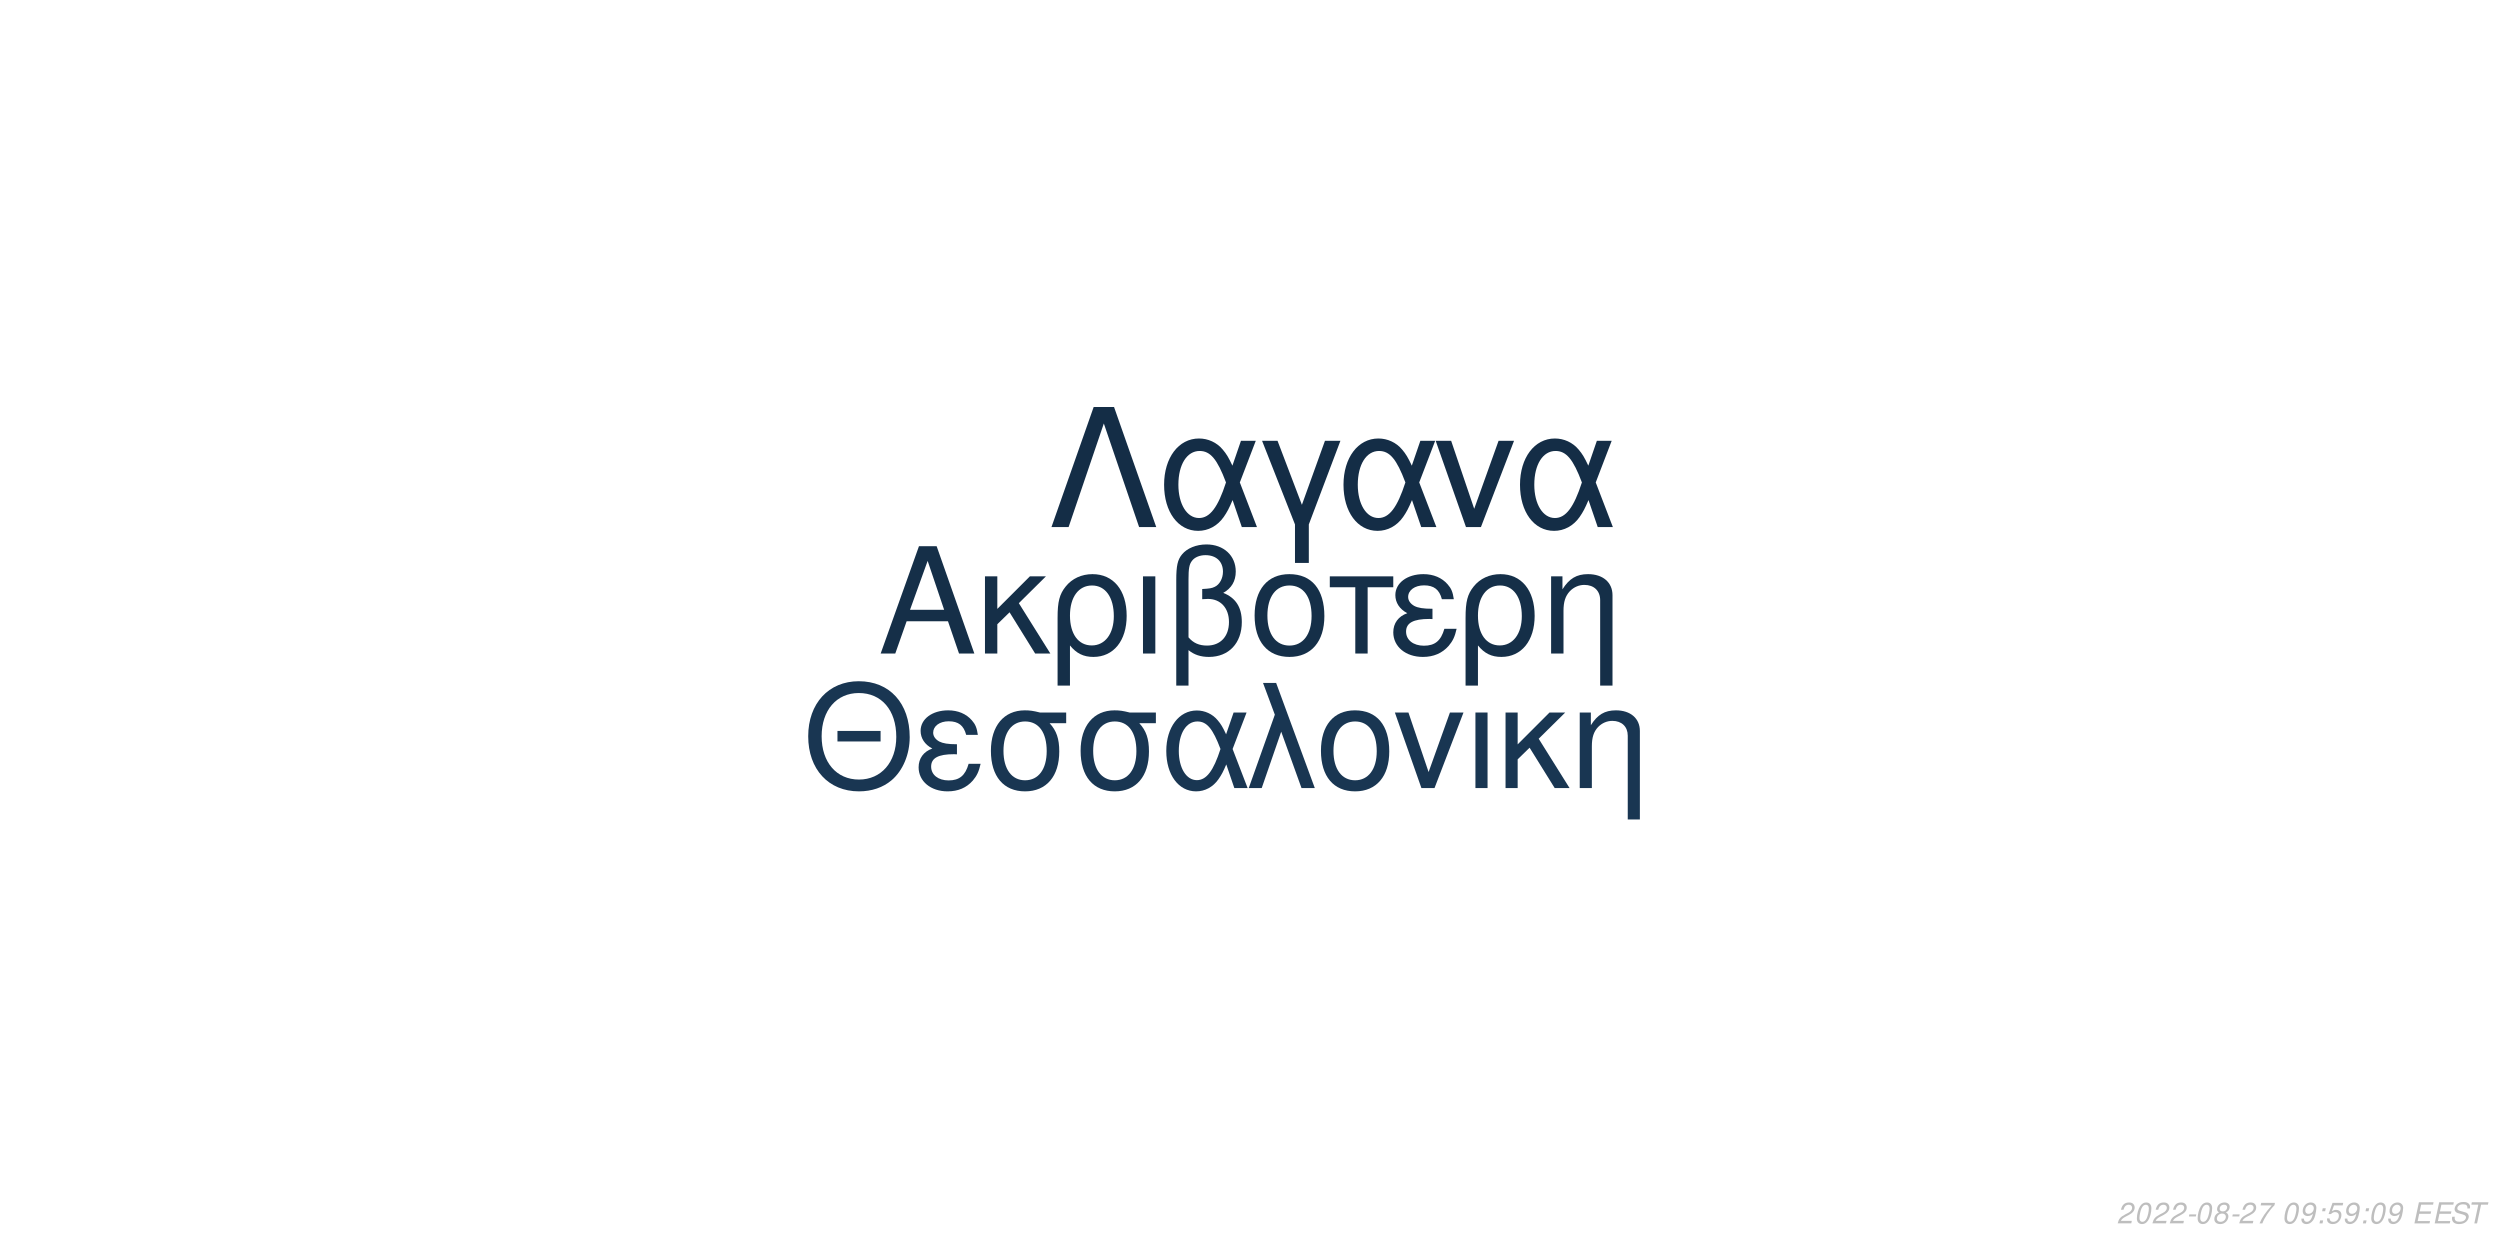
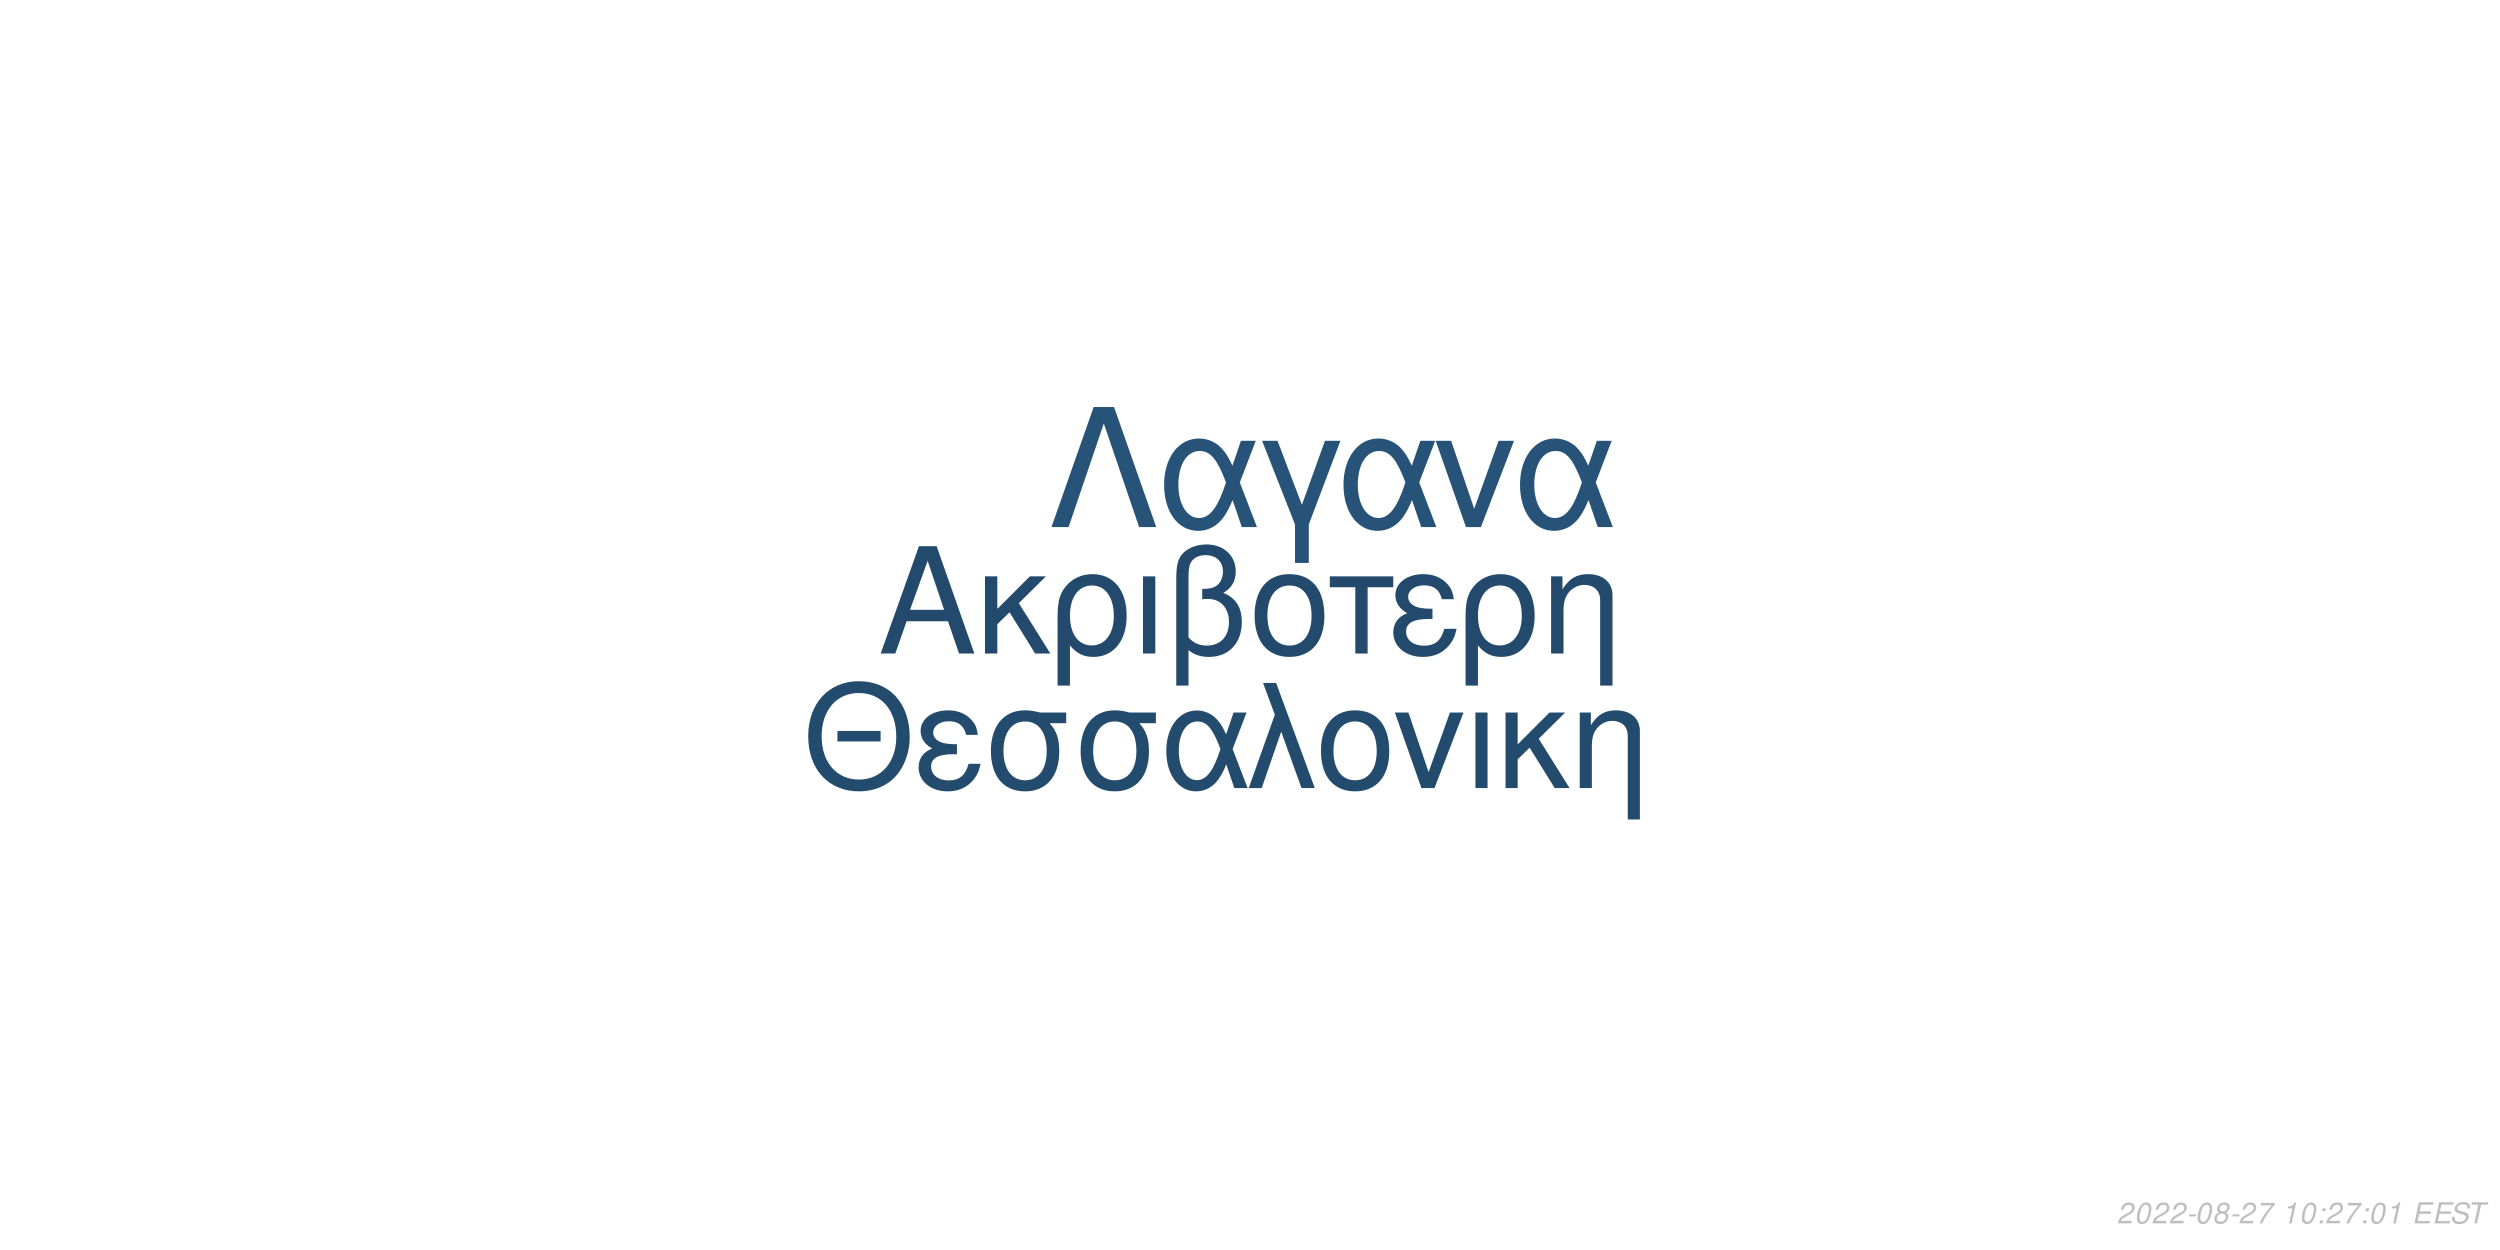
<svg xmlns="http://www.w3.org/2000/svg" xmlns:xlink="http://www.w3.org/1999/xlink" width="864pt" height="432pt" viewBox="0 0 864 432" version="1.1">
  <defs>
    <g>
      <symbol overflow="visible" id="glyph0-0">
        <path style="stroke:none;" d="" />
      </symbol>
      <symbol overflow="visible" id="glyph0-1">
        <path style="stroke:none;" d="M 24.125 -11.141 L 27.938 0 L 33.234 0 L 20.203 -37.094 L 14.094 -37.094 L 0.859 0 L 5.906 0 L 9.828 -11.141 Z M 22.797 -15.109 L 11 -15.109 L 17.094 -32.016 Z M 22.797 -15.109 " />
      </symbol>
      <symbol overflow="visible" id="glyph0-2">
        <path style="stroke:none;" d="M 7.172 -15.422 L 7.172 -26.672 L 2.906 -26.672 L 2.906 0 L 7.172 0 L 7.172 -10.125 L 11.406 -14.25 L 20.25 0 L 25.5 0 L 14.609 -17.406 L 23.969 -26.672 L 18.422 -26.672 Z M 7.172 -15.422 " />
      </symbol>
      <symbol overflow="visible" id="glyph0-3">
        <path style="stroke:none;" d="M 3 11.094 L 7.281 11.094 L 7.281 -2.797 C 9.516 -0.047 11.953 1.172 15.375 1.172 C 22.344 1.172 26.875 -4.422 26.875 -13.031 C 26.875 -21.891 22.297 -27.438 15.062 -27.438 C 11.297 -27.438 7.984 -25.906 5.797 -23.156 C 3.672 -20.516 3 -17.969 3 -12.359 Z M 14.906 -23.516 C 19.547 -23.516 22.438 -19.438 22.438 -12.922 C 22.438 -6.812 19.391 -2.797 14.812 -2.797 C 10.172 -2.797 7.281 -6.766 7.281 -13.125 C 7.281 -19.484 10.234 -23.516 14.906 -23.516 Z M 14.906 -23.516 " />
      </symbol>
      <symbol overflow="visible" id="glyph0-4">
        <path style="stroke:none;" d="M 3.516 0 L 7.781 0 L 7.781 -26.672 L 3.516 -26.672 Z M 3.516 0 " />
      </symbol>
      <symbol overflow="visible" id="glyph0-5">
        <path style="stroke:none;" d="M 4.016 11.094 L 8.25 11.094 L 8.25 -1.172 C 10.172 0.406 12.422 1.172 15.312 1.172 C 22.188 1.172 26.672 -3.609 26.672 -10.891 C 26.672 -15.984 24.578 -19.234 20.25 -20.969 C 23.109 -22.547 24.578 -25.031 24.578 -28.344 C 24.578 -33.844 20.406 -37.703 14.453 -37.703 C 10.938 -37.703 7.734 -36.391 6 -34.25 C 4.484 -32.422 4.016 -30.328 4.016 -25.391 Z M 8.25 -25.656 C 8.25 -29.359 8.5 -30.844 9.469 -32.062 C 10.375 -33.281 12.156 -34 14.094 -34 C 17.812 -34 20.156 -31.812 20.156 -28.297 C 20.156 -25.953 18.984 -23.812 17.297 -23.047 C 16.281 -22.547 15.469 -22.438 12.984 -22.297 L 12.984 -18.781 C 13.734 -18.828 14.344 -18.875 14.969 -18.875 C 19.344 -18.875 22.234 -15.719 22.234 -10.891 C 22.234 -5.906 19.281 -2.75 14.656 -2.75 C 11.953 -2.75 9.922 -3.609 8.25 -5.594 Z M 8.25 -25.656 " />
      </symbol>
      <symbol overflow="visible" id="glyph0-6">
        <path style="stroke:none;" d="M 14.094 -27.438 C 6.562 -27.438 2.094 -22.094 2.094 -13.125 C 2.094 -4.125 6.562 1.172 14.141 1.172 C 21.672 1.172 26.203 -4.172 26.203 -12.922 C 26.203 -22.188 21.828 -27.438 14.094 -27.438 Z M 14.141 -23.516 C 18.938 -23.516 21.781 -19.594 21.781 -12.984 C 21.781 -6.672 18.828 -2.75 14.141 -2.75 C 9.422 -2.75 6.516 -6.672 6.516 -13.125 C 6.516 -19.594 9.422 -23.516 14.141 -23.516 Z M 14.141 -23.516 " />
      </symbol>
      <symbol overflow="visible" id="glyph0-7">
        <path style="stroke:none;" d="M 7.891 0 L 12.156 0 L 12.156 -22.906 L 21.016 -22.906 L 21.016 -26.672 L -0.922 -26.672 L -0.922 -22.906 L 7.891 -22.906 Z M 7.891 0 " />
      </symbol>
      <symbol overflow="visible" id="glyph0-8">
        <path style="stroke:none;" d="M 14.562 -15.469 C 11.344 -15.469 9.562 -15.781 8.297 -16.438 C 6.922 -17.203 6.156 -18.328 6.156 -19.547 C 6.156 -21.891 8.453 -23.562 11.656 -23.562 C 15.062 -23.562 16.953 -22.094 17.812 -18.781 L 21.938 -18.781 C 21.578 -21.266 21.062 -22.5 19.797 -23.922 C 17.812 -26.203 14.906 -27.438 11.453 -27.438 C 5.797 -27.438 1.734 -24.375 1.734 -20.203 C 1.734 -17.609 3.156 -15.375 5.859 -13.938 C 2.797 -12.875 1.016 -10.484 1.016 -7.328 C 1.016 -2.391 5.297 1.172 11.25 1.172 C 14.969 1.172 17.906 -0.109 20.156 -2.641 C 21.578 -4.328 22.297 -5.797 22.906 -8.547 L 18.672 -8.547 C 17.5 -4.422 15.422 -2.703 11.609 -2.703 C 7.938 -2.703 5.438 -4.688 5.438 -7.578 C 5.438 -10.578 7.938 -11.953 13.484 -11.953 C 13.641 -11.953 14.094 -11.953 14.562 -11.906 Z M 14.562 -15.469 " />
      </symbol>
      <symbol overflow="visible" id="glyph0-9">
        <path style="stroke:none;" d="M 3.562 -26.672 L 3.562 0 L 7.844 0 L 7.844 -14.703 C 7.844 -17.906 8.5 -19.891 10.031 -21.531 C 11.406 -22.953 13.188 -23.719 15.062 -23.719 C 18.375 -23.719 20.516 -21.672 20.516 -18.469 L 20.516 11.094 L 24.781 11.094 L 24.781 -20.156 C 24.781 -24.578 21.469 -27.438 16.328 -27.438 C 12.359 -27.438 9.828 -25.906 7.484 -22.188 L 7.484 -26.672 Z M 3.562 -26.672 " />
      </symbol>
      <symbol overflow="visible" id="glyph1-0">
        <path style="stroke:none;" d="" />
      </symbol>
      <symbol overflow="visible" id="glyph1-1">
        <path style="stroke:none;" d="M 26.859 -19.734 L 11.953 -19.734 L 11.953 -16.094 L 26.859 -16.094 Z M 19.328 -36.922 C 8.922 -36.922 1.844 -29.25 1.844 -17.891 C 1.844 -6.484 8.875 1.141 19.391 1.141 C 23.812 1.141 27.703 -0.203 30.641 -2.688 C 34.578 -6.031 36.922 -11.656 36.922 -17.594 C 36.922 -29.297 30 -36.922 19.328 -36.922 Z M 19.328 -32.844 C 27.203 -32.844 32.281 -26.906 32.281 -17.688 C 32.281 -8.922 27.062 -2.938 19.391 -2.938 C 11.609 -2.938 6.484 -8.922 6.484 -17.891 C 6.484 -26.859 11.609 -32.844 19.328 -32.844 Z M 19.328 -32.844 " />
      </symbol>
      <symbol overflow="visible" id="glyph1-2">
        <path style="stroke:none;" d="M 14.25 -15.141 C 11.109 -15.141 9.375 -15.453 8.125 -16.094 C 6.781 -16.844 6.031 -17.938 6.031 -19.141 C 6.031 -21.422 8.266 -23.078 11.406 -23.078 C 14.75 -23.078 16.594 -21.625 17.438 -18.391 L 21.469 -18.391 C 21.125 -20.828 20.625 -22.031 19.391 -23.422 C 17.438 -25.656 14.594 -26.859 11.219 -26.859 C 5.688 -26.859 1.688 -23.875 1.688 -19.781 C 1.688 -17.234 3.094 -15.047 5.734 -13.656 C 2.734 -12.609 1 -10.266 1 -7.172 C 1 -2.344 5.188 1.141 11.016 1.141 C 14.656 1.141 17.547 -0.094 19.734 -2.594 C 21.125 -4.234 21.828 -5.688 22.422 -8.375 L 18.281 -8.375 C 17.141 -4.328 15.094 -2.641 11.359 -2.641 C 7.766 -2.641 5.328 -4.578 5.328 -7.422 C 5.328 -10.359 7.766 -11.703 13.203 -11.703 C 13.359 -11.703 13.797 -11.703 14.25 -11.656 Z M 14.25 -15.141 " />
      </symbol>
      <symbol overflow="visible" id="glyph1-3">
        <path style="stroke:none;" d="M 29 -26.109 L 19.938 -26.109 C 17.594 -26.703 16.438 -26.859 14.703 -26.859 C 7.469 -26.859 2.984 -21.469 2.984 -12.859 C 2.984 -4.031 7.375 1.141 14.797 1.141 C 22.172 1.141 26.609 -4.078 26.609 -12.656 C 26.609 -17.047 25.656 -19.828 23.266 -22.422 L 29 -22.422 Z M 14.797 -23.016 C 19.531 -23.016 22.266 -19.234 22.266 -12.75 C 22.266 -6.531 19.438 -2.688 14.797 -2.688 C 10.172 -2.688 7.328 -6.531 7.328 -12.859 C 7.328 -19.188 10.172 -23.016 14.797 -23.016 Z M 14.797 -23.016 " />
      </symbol>
      <symbol overflow="visible" id="glyph1-4">
        <path style="stroke:none;" d="M 29.344 -26.109 L 24.859 -26.109 L 22.266 -18.578 C 21.125 -21.031 20.484 -22.125 19.328 -23.469 C 17.547 -25.609 14.906 -26.812 12.156 -26.812 C 5.984 -26.812 1.594 -20.984 1.594 -12.812 C 1.594 -4.578 5.828 1.141 11.906 1.141 C 14.953 1.141 17.734 -0.344 19.625 -3.047 C 20.672 -4.531 21.281 -5.688 22.328 -8.172 L 25.109 0 L 29.703 0 L 24.516 -13.5 Z M 20.328 -13.5 C 17.891 -5.922 15.453 -2.734 12.156 -2.734 C 8.516 -2.734 5.922 -6.922 5.922 -12.812 C 5.922 -18.938 8.516 -23.016 12.359 -23.016 C 15.594 -23.016 17.688 -20.531 20.328 -13.5 Z M 20.328 -13.5 " />
      </symbol>
      <symbol overflow="visible" id="glyph1-5">
        <path style="stroke:none;" d="M 1.094 0 L 5.578 0 L 12.312 -19.484 L 19.328 0 L 23.922 0 L 10.562 -36.328 L 6.031 -36.328 L 10.109 -25.359 Z M 1.094 0 " />
      </symbol>
      <symbol overflow="visible" id="glyph1-6">
        <path style="stroke:none;" d="M 13.797 -26.859 C 6.422 -26.859 2.047 -21.625 2.047 -12.859 C 2.047 -4.031 6.422 1.141 13.859 1.141 C 21.234 1.141 25.656 -4.078 25.656 -12.656 C 25.656 -21.719 21.375 -26.859 13.797 -26.859 Z M 13.859 -23.016 C 18.531 -23.016 21.328 -19.188 21.328 -12.703 C 21.328 -6.531 18.438 -2.688 13.859 -2.688 C 9.219 -2.688 6.375 -6.531 6.375 -12.859 C 6.375 -19.188 9.219 -23.016 13.859 -23.016 Z M 13.859 -23.016 " />
      </symbol>
      <symbol overflow="visible" id="glyph1-7">
        <path style="stroke:none;" d="M 14.297 0 L 24.312 -26.109 L 19.625 -26.109 L 12.25 -5.531 L 5.281 -26.109 L 0.594 -26.109 L 9.766 0 Z M 14.297 0 " />
      </symbol>
      <symbol overflow="visible" id="glyph1-8">
        <path style="stroke:none;" d="M 3.438 0 L 7.625 0 L 7.625 -26.109 L 3.438 -26.109 Z M 3.438 0 " />
      </symbol>
      <symbol overflow="visible" id="glyph1-9">
        <path style="stroke:none;" d="M 7.031 -15.094 L 7.031 -26.109 L 2.844 -26.109 L 2.844 0 L 7.031 0 L 7.031 -9.922 L 11.156 -13.953 L 19.828 0 L 24.969 0 L 14.297 -17.047 L 23.469 -26.109 L 18.031 -26.109 Z M 7.031 -15.094 " />
      </symbol>
      <symbol overflow="visible" id="glyph1-10">
        <path style="stroke:none;" d="M 3.484 -26.109 L 3.484 0 L 7.672 0 L 7.672 -14.406 C 7.672 -17.547 8.328 -19.484 9.812 -21.078 C 11.156 -22.469 12.906 -23.219 14.75 -23.219 C 17.984 -23.219 20.078 -21.234 20.078 -18.094 L 20.078 10.859 L 24.266 10.859 L 24.266 -19.734 C 24.266 -24.062 21.031 -26.859 16 -26.859 C 12.109 -26.859 9.609 -25.359 7.328 -21.719 L 7.328 -26.109 Z M 3.484 -26.109 " />
      </symbol>
      <symbol overflow="visible" id="glyph2-0">
        <path style="stroke:none;" d="" />
      </symbol>
      <symbol overflow="visible" id="glyph2-1">
        <path style="stroke:none;" d="M 22.531 -41.484 L 15.484 -41.484 L 0.906 0 L 6.828 0 L 19 -35.797 L 31.188 0 L 37.109 0 Z M 22.531 -41.484 " />
      </symbol>
      <symbol overflow="visible" id="glyph2-2">
        <path style="stroke:none;" d="M 33.516 -29.812 L 28.391 -29.812 L 25.438 -21.219 C 24.125 -24.016 23.391 -25.266 22.078 -26.797 C 20.031 -29.25 17.016 -30.609 13.891 -30.609 C 6.828 -30.609 1.828 -23.953 1.828 -14.625 C 1.828 -5.234 6.656 1.312 13.594 1.312 C 17.078 1.312 20.266 -0.391 22.422 -3.469 C 23.609 -5.172 24.297 -6.484 25.5 -9.328 L 28.688 0 L 33.922 0 L 28 -15.422 Z M 23.219 -15.422 C 20.422 -6.766 17.641 -3.125 13.891 -3.125 C 9.734 -3.125 6.766 -7.906 6.766 -14.625 C 6.766 -21.625 9.734 -26.297 14.109 -26.297 C 17.812 -26.297 20.203 -23.453 23.219 -15.422 Z M 23.219 -15.422 " />
      </symbol>
      <symbol overflow="visible" id="glyph2-3">
        <path style="stroke:none;" d="M 12.062 12.406 L 16.844 12.406 L 16.844 -0.906 L 27.766 -29.812 L 22.422 -29.812 L 14.453 -7.688 L 6.031 -29.812 L 0.688 -29.812 L 12.062 -0.906 Z M 12.062 12.406 " />
      </symbol>
      <symbol overflow="visible" id="glyph2-4">
        <path style="stroke:none;" d="M 16.328 0 L 27.766 -29.812 L 22.422 -29.812 L 14 -6.312 L 6.031 -29.812 L 0.688 -29.812 L 11.156 0 Z M 16.328 0 " />
      </symbol>
      <symbol overflow="visible" id="glyph3-0">
        <path style="stroke:none;" d="" />
      </symbol>
      <symbol overflow="visible" id="glyph3-1">
        <path style="stroke:none;" d="M 5.234 -0.875 L 1.469 -0.875 C 1.641 -1.375 2.203 -1.891 3.109 -2.344 L 4.234 -2.938 C 5.562 -3.625 6.219 -4.469 6.219 -5.484 C 6.219 -5.938 6.062 -6.359 5.797 -6.656 C 5.469 -7.047 4.984 -7.234 4.312 -7.234 C 2.766 -7.234 1.891 -6.453 1.484 -4.734 L 2.375 -4.734 C 2.484 -5.188 2.609 -5.484 2.797 -5.75 C 3.094 -6.203 3.609 -6.453 4.188 -6.453 C 4.891 -6.453 5.344 -6.031 5.344 -5.375 C 5.344 -4.703 4.859 -4.094 4.016 -3.656 L 2.984 -3.125 C 1.234 -2.188 0.797 -1.656 0.344 -0.016 L 5.047 -0.016 Z M 5.234 -0.875 " />
      </symbol>
      <symbol overflow="visible" id="glyph3-2">
        <path style="stroke:none;" d="M 4.203 -7.234 C 3.375 -7.234 2.688 -6.812 2.125 -5.984 C 1.484 -5.047 0.984 -3.188 0.984 -1.734 C 0.984 -1.109 1.172 -0.562 1.484 -0.266 C 1.797 0.047 2.281 0.234 2.766 0.234 C 3.625 0.234 4.281 -0.156 4.859 -1.016 C 5.516 -1.953 6 -3.797 6 -5.266 C 6 -6.5 5.328 -7.234 4.203 -7.234 Z M 4.094 -6.453 C 4.734 -6.453 5.125 -5.984 5.125 -5.156 C 5.125 -4.203 4.781 -2.625 4.406 -1.812 C 3.984 -0.938 3.516 -0.547 2.875 -0.547 C 2.25 -0.547 1.875 -1.031 1.875 -1.828 C 1.875 -2.797 2.203 -4.344 2.594 -5.203 C 2.984 -6.047 3.453 -6.453 4.094 -6.453 Z M 4.094 -6.453 " />
      </symbol>
      <symbol overflow="visible" id="glyph3-3">
        <path style="stroke:none;" d="M 3.516 -3.125 L 1.125 -3.125 L 0.969 -2.406 L 3.359 -2.406 Z M 3.516 -3.125 " />
      </symbol>
      <symbol overflow="visible" id="glyph3-4">
        <path style="stroke:none;" d="M 4.766 -3.797 C 5.078 -3.969 5.234 -4.078 5.438 -4.234 C 5.812 -4.594 6.062 -5.172 6.062 -5.734 C 6.062 -6.625 5.344 -7.234 4.266 -7.234 C 2.812 -7.234 1.703 -6.219 1.703 -4.875 C 1.703 -4.406 1.875 -4.125 2.359 -3.812 C 1.297 -3.312 0.75 -2.516 0.75 -1.469 C 0.75 -0.438 1.547 0.234 2.812 0.234 C 3.656 0.234 4.359 -0.094 4.938 -0.734 C 5.359 -1.234 5.609 -1.859 5.609 -2.438 C 5.609 -3.047 5.312 -3.516 4.766 -3.797 Z M 4.109 -6.453 C 4.797 -6.453 5.188 -6.125 5.188 -5.578 C 5.188 -5.266 5.062 -4.922 4.859 -4.672 C 4.562 -4.312 4.188 -4.156 3.656 -4.156 C 2.984 -4.156 2.594 -4.453 2.594 -4.984 C 2.594 -5.859 3.203 -6.453 4.109 -6.453 Z M 3.453 -3.406 C 4.234 -3.406 4.734 -2.984 4.734 -2.312 C 4.734 -1.312 3.922 -0.547 2.875 -0.547 C 2.125 -0.547 1.625 -0.969 1.625 -1.625 C 1.625 -2.609 2.438 -3.406 3.453 -3.406 Z M 3.453 -3.406 " />
      </symbol>
      <symbol overflow="visible" id="glyph3-5">
        <path style="stroke:none;" d="M 6.703 -7.094 L 1.953 -7.094 L 1.766 -6.219 L 5.594 -6.219 C 3.344 -3.688 2.266 -2.109 1.375 0 L 2.344 0 C 3.031 -1.906 4.828 -4.594 6.547 -6.281 Z M 6.703 -7.094 " />
      </symbol>
      <symbol overflow="visible" id="glyph3-6">
        <path style="stroke:none;" d="" />
      </symbol>
      <symbol overflow="visible" id="glyph3-7">
-         <path style="stroke:none;" d="M 0.844 -1.656 C 0.844 -1.547 0.844 -1.438 0.844 -1.375 C 0.844 -0.406 1.531 0.234 2.578 0.234 C 3.203 0.234 3.766 0.016 4.297 -0.438 C 4.938 -1 5.312 -1.656 5.594 -2.719 C 5.844 -3.672 6.016 -4.766 6.016 -5.375 C 6.016 -5.844 5.844 -6.328 5.547 -6.656 C 5.203 -7.031 4.703 -7.234 4.062 -7.234 C 2.516 -7.234 1.297 -5.938 1.297 -4.266 C 1.297 -3.203 1.984 -2.547 3.047 -2.547 C 3.484 -2.547 3.953 -2.672 4.281 -2.891 C 4.406 -2.984 4.547 -3.078 4.828 -3.344 C 4.438 -1.484 3.703 -0.547 2.703 -0.547 C 2.109 -0.547 1.719 -0.938 1.719 -1.547 L 1.719 -1.656 Z M 3.953 -6.453 C 4.625 -6.453 5.141 -5.953 5.141 -5.281 C 5.141 -4.188 4.312 -3.312 3.297 -3.312 C 2.594 -3.312 2.172 -3.734 2.172 -4.453 C 2.172 -5.562 2.984 -6.453 3.953 -6.453 Z M 3.953 -6.453 " />
+         <path style="stroke:none;" d="M 3.703 -5.188 L 2.594 0 L 3.469 0 L 5.016 -7.234 L 4.438 -7.234 C 3.906 -6.156 3.688 -6.016 2.234 -5.812 L 2.109 -5.188 Z M 3.703 -5.188 " />
      </symbol>
      <symbol overflow="visible" id="glyph3-8">
        <path style="stroke:none;" d="M 2.359 -1.031 L 1.312 -1.031 L 1.094 0 L 2.141 0 Z M 3.266 -5.234 L 2.219 -5.234 L 2 -4.203 L 3.047 -4.203 Z M 3.266 -5.234 " />
      </symbol>
      <symbol overflow="visible" id="glyph3-9">
-         <path style="stroke:none;" d="M 6.297 -7.094 L 2.594 -7.094 L 1.234 -3.234 L 2.047 -3.234 C 2.656 -3.766 2.938 -3.906 3.531 -3.906 C 4.328 -3.906 4.797 -3.453 4.797 -2.688 C 4.797 -1.438 3.969 -0.547 2.828 -0.547 C 2.031 -0.547 1.609 -0.938 1.578 -1.734 L 0.703 -1.734 L 0.703 -1.516 C 0.703 -0.938 0.844 -0.547 1.188 -0.266 C 1.562 0.062 2.078 0.234 2.703 0.234 C 3.656 0.234 4.391 -0.156 4.984 -0.922 C 5.422 -1.5 5.672 -2.234 5.672 -2.953 C 5.672 -4 4.938 -4.672 3.812 -4.672 C 3.328 -4.672 2.906 -4.547 2.406 -4.234 L 3.109 -6.219 L 6.109 -6.219 Z M 6.297 -7.094 " />
+         <path style="stroke:none;" d="M 2.547 -3.312 L 6.5 -3.312 L 6.688 -4.141 L 2.719 -4.141 L 3.219 -6.469 L 7.344 -6.469 L 7.516 -7.297 L 2.453 -7.297 L 0.906 0 L 6.125 0 L 6.297 -0.812 L 2.016 -0.812 Z M 2.547 -3.312 " />
      </symbol>
      <symbol overflow="visible" id="glyph3-10">
-         <path style="stroke:none;" d="M 2.547 -3.312 L 6.5 -3.312 L 6.688 -4.141 L 2.719 -4.141 L 3.219 -6.469 L 7.344 -6.469 L 7.516 -7.297 L 2.453 -7.297 L 0.906 0 L 6.125 0 L 6.297 -0.812 L 2.016 -0.812 Z M 2.547 -3.312 " />
+         <path style="stroke:none;" d="M 7.062 -5.156 C 7.125 -5.438 7.141 -5.562 7.141 -5.703 C 7.141 -6.156 6.938 -6.594 6.594 -6.891 C 6.188 -7.25 5.656 -7.406 4.875 -7.406 C 3.844 -7.406 3.047 -7.125 2.5 -6.562 C 2.094 -6.141 1.781 -5.438 1.781 -4.922 C 1.781 -4.297 2.219 -3.766 2.891 -3.562 L 4.594 -3.094 C 5.406 -2.859 5.734 -2.578 5.734 -2.094 C 5.734 -1.781 5.547 -1.406 5.266 -1.141 C 4.844 -0.766 4.266 -0.578 3.453 -0.578 C 2.328 -0.578 1.812 -0.984 1.812 -1.906 C 1.812 -2.047 1.812 -2.125 1.844 -2.312 L 0.984 -2.312 C 0.906 -2.062 0.891 -1.906 0.891 -1.688 C 0.891 -0.484 1.797 0.234 3.297 0.234 C 4.359 0.234 5.234 -0.062 5.812 -0.609 C 6.344 -1.078 6.688 -1.797 6.688 -2.375 C 6.688 -2.641 6.609 -2.906 6.453 -3.156 C 6.234 -3.5 5.938 -3.703 5.469 -3.828 L 3.75 -4.312 C 2.984 -4.547 2.734 -4.734 2.734 -5.188 C 2.734 -5.547 2.875 -5.844 3.188 -6.109 C 3.547 -6.438 4.031 -6.594 4.703 -6.594 C 5.266 -6.594 5.688 -6.484 5.906 -6.297 C 6.094 -6.125 6.219 -5.797 6.219 -5.516 C 6.219 -5.422 6.203 -5.344 6.188 -5.156 Z M 7.062 -5.156 " />
      </symbol>
      <symbol overflow="visible" id="glyph3-11">
-         <path style="stroke:none;" d="M 7.062 -5.156 C 7.125 -5.438 7.141 -5.562 7.141 -5.703 C 7.141 -6.156 6.938 -6.594 6.594 -6.891 C 6.188 -7.25 5.656 -7.406 4.875 -7.406 C 3.844 -7.406 3.047 -7.125 2.5 -6.562 C 2.094 -6.141 1.781 -5.438 1.781 -4.922 C 1.781 -4.297 2.219 -3.766 2.891 -3.562 L 4.594 -3.094 C 5.406 -2.859 5.734 -2.578 5.734 -2.094 C 5.734 -1.781 5.547 -1.406 5.266 -1.141 C 4.844 -0.766 4.266 -0.578 3.453 -0.578 C 2.328 -0.578 1.812 -0.984 1.812 -1.906 C 1.812 -2.047 1.812 -2.125 1.844 -2.312 L 0.984 -2.312 C 0.906 -2.062 0.891 -1.906 0.891 -1.688 C 0.891 -0.484 1.797 0.234 3.297 0.234 C 4.359 0.234 5.234 -0.062 5.812 -0.609 C 6.344 -1.078 6.688 -1.797 6.688 -2.375 C 6.688 -2.641 6.609 -2.906 6.453 -3.156 C 6.234 -3.5 5.938 -3.703 5.469 -3.828 L 3.75 -4.312 C 2.984 -4.547 2.734 -4.734 2.734 -5.188 C 2.734 -5.547 2.875 -5.844 3.188 -6.109 C 3.547 -6.438 4.031 -6.594 4.703 -6.594 C 5.266 -6.594 5.688 -6.484 5.906 -6.297 C 6.094 -6.125 6.219 -5.797 6.219 -5.516 C 6.219 -5.422 6.203 -5.344 6.188 -5.156 Z M 7.062 -5.156 " />
-       </symbol>
-       <symbol overflow="visible" id="glyph3-12">
        <path style="stroke:none;" d="M 4.938 -6.469 L 7.312 -6.469 L 7.484 -7.297 L 1.75 -7.297 L 1.578 -6.469 L 3.984 -6.469 L 2.609 0 L 3.547 0 Z M 4.938 -6.469 " />
      </symbol>
    </g>
  </defs>
  <g id="surface1">
    <rect x="0" y="0" width="864" height="432" style="fill:rgb(100%,100%,100%);fill-opacity:1;stroke:none;" />
-     <g style="fill:rgb(8.235%,18.431%,28.235%);fill-opacity:1;">
+     <g style="fill:rgb(13.725%,29.02%,42.745%);fill-opacity:1;">
      <use xlink:href="#glyph0-1" x="303.5" y="225.861" />
      <use xlink:href="#glyph0-2" x="337.5" y="225.861" />
      <use xlink:href="#glyph0-3" x="362.5" y="225.861" />
      <use xlink:href="#glyph0-4" x="391.5" y="225.861" />
      <use xlink:href="#glyph0-5" x="402.5" y="225.861" />
      <use xlink:href="#glyph0-6" x="431.5" y="225.861" />
      <use xlink:href="#glyph0-7" x="460.5" y="225.861" />
      <use xlink:href="#glyph0-8" x="480.5" y="225.861" />
      <use xlink:href="#glyph0-3" x="503.5" y="225.861" />
      <use xlink:href="#glyph0-9" x="532.5" y="225.861" />
    </g>
-     <g style="fill:rgb(9.804%,21.176%,32.157%);fill-opacity:1;">
+     <g style="fill:rgb(13.725%,29.412%,42.745%);fill-opacity:1;">
      <use xlink:href="#glyph1-1" x="277.473" y="272.354" />
      <use xlink:href="#glyph1-2" x="316.473" y="272.354" />
      <use xlink:href="#glyph1-3" x="339.473" y="272.354" />
      <use xlink:href="#glyph1-3" x="370.473" y="272.354" />
      <use xlink:href="#glyph1-4" x="401.473" y="272.354" />
      <use xlink:href="#glyph1-5" x="430.473" y="272.354" />
      <use xlink:href="#glyph1-6" x="454.473" y="272.354" />
      <use xlink:href="#glyph1-7" x="481.473" y="272.354" />
      <use xlink:href="#glyph1-8" x="506.473" y="272.354" />
      <use xlink:href="#glyph1-9" x="517.473" y="272.354" />
      <use xlink:href="#glyph1-10" x="542.473" y="272.354" />
    </g>
-     <g style="fill:rgb(7.843%,17.647%,27.451%);fill-opacity:1;">
+     <g style="fill:rgb(15.294%,32.549%,47.451%);fill-opacity:1;">
      <use xlink:href="#glyph2-1" x="362.484" y="182.152" />
      <use xlink:href="#glyph2-2" x="400.484" y="182.152" />
      <use xlink:href="#glyph2-3" x="435.484" y="182.152" />
      <use xlink:href="#glyph2-2" x="462.484" y="182.152" />
      <use xlink:href="#glyph2-4" x="495.484" y="182.152" />
      <use xlink:href="#glyph2-2" x="523.484" y="182.152" />
    </g>
    <g style="fill:rgb(74.51%,74.51%,74.51%);fill-opacity:1;">
      <use xlink:href="#glyph3-1" x="731.52" y="422.81" />
      <use xlink:href="#glyph3-2" x="737.52" y="422.81" />
      <use xlink:href="#glyph3-1" x="743.52" y="422.81" />
      <use xlink:href="#glyph3-1" x="749.52" y="422.81" />
      <use xlink:href="#glyph3-3" x="755.52" y="422.81" />
      <use xlink:href="#glyph3-2" x="758.52" y="422.81" />
      <use xlink:href="#glyph3-4" x="764.52" y="422.81" />
      <use xlink:href="#glyph3-3" x="770.52" y="422.81" />
      <use xlink:href="#glyph3-1" x="773.52" y="422.81" />
      <use xlink:href="#glyph3-5" x="779.52" y="422.81" />
      <use xlink:href="#glyph3-6" x="785.52" y="422.81" />
-       <use xlink:href="#glyph3-2" x="788.52" y="422.81" />
-       <use xlink:href="#glyph3-7" x="794.52" y="422.81" />
+       <use xlink:href="#glyph3-7" x="788.52" y="422.81" />
+       <use xlink:href="#glyph3-2" x="794.52" y="422.81" />
      <use xlink:href="#glyph3-8" x="800.52" y="422.81" />
-       <use xlink:href="#glyph3-9" x="803.52" y="422.81" />
-       <use xlink:href="#glyph3-7" x="809.52" y="422.81" />
+       <use xlink:href="#glyph3-1" x="803.52" y="422.81" />
+       <use xlink:href="#glyph3-5" x="809.52" y="422.81" />
      <use xlink:href="#glyph3-8" x="815.52" y="422.81" />
      <use xlink:href="#glyph3-2" x="818.52" y="422.81" />
      <use xlink:href="#glyph3-7" x="824.52" y="422.81" />
      <use xlink:href="#glyph3-6" x="830.52" y="422.81" />
-       <use xlink:href="#glyph3-10" x="833.52" y="422.81" />
-       <use xlink:href="#glyph3-10" x="840.52" y="422.81" />
-       <use xlink:href="#glyph3-11" x="846.52" y="422.81" />
-       <use xlink:href="#glyph3-12" x="852.52" y="422.81" />
+       <use xlink:href="#glyph3-9" x="833.52" y="422.81" />
+       <use xlink:href="#glyph3-9" x="840.52" y="422.81" />
+       <use xlink:href="#glyph3-10" x="846.52" y="422.81" />
+       <use xlink:href="#glyph3-11" x="852.52" y="422.81" />
    </g>
  </g>
</svg>
